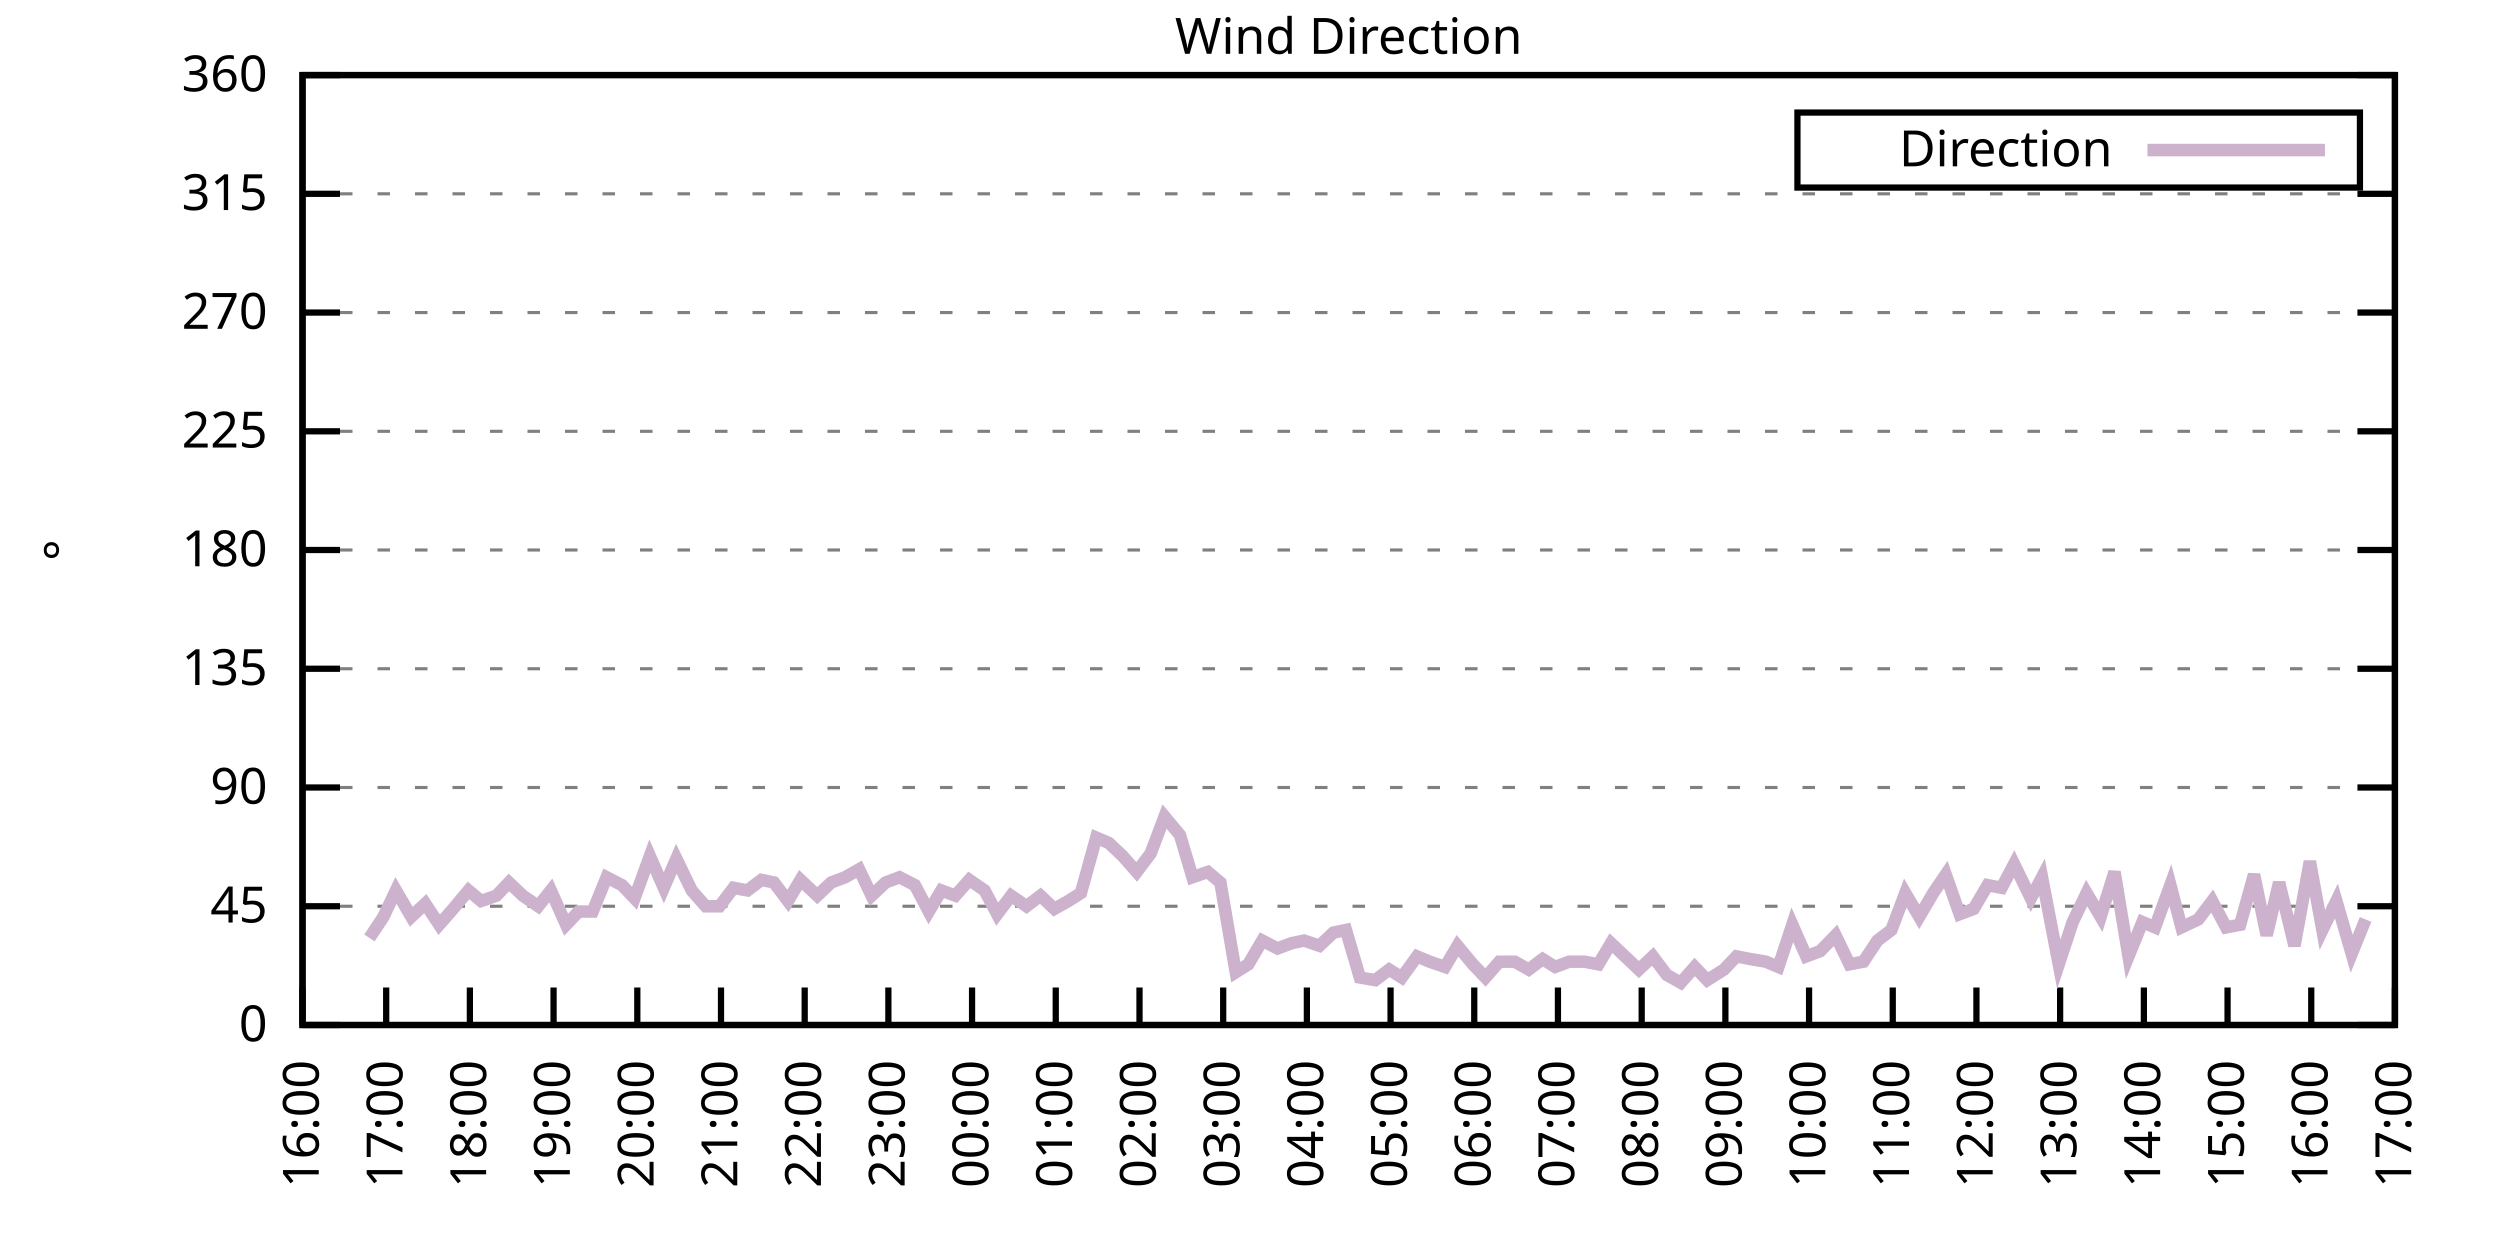
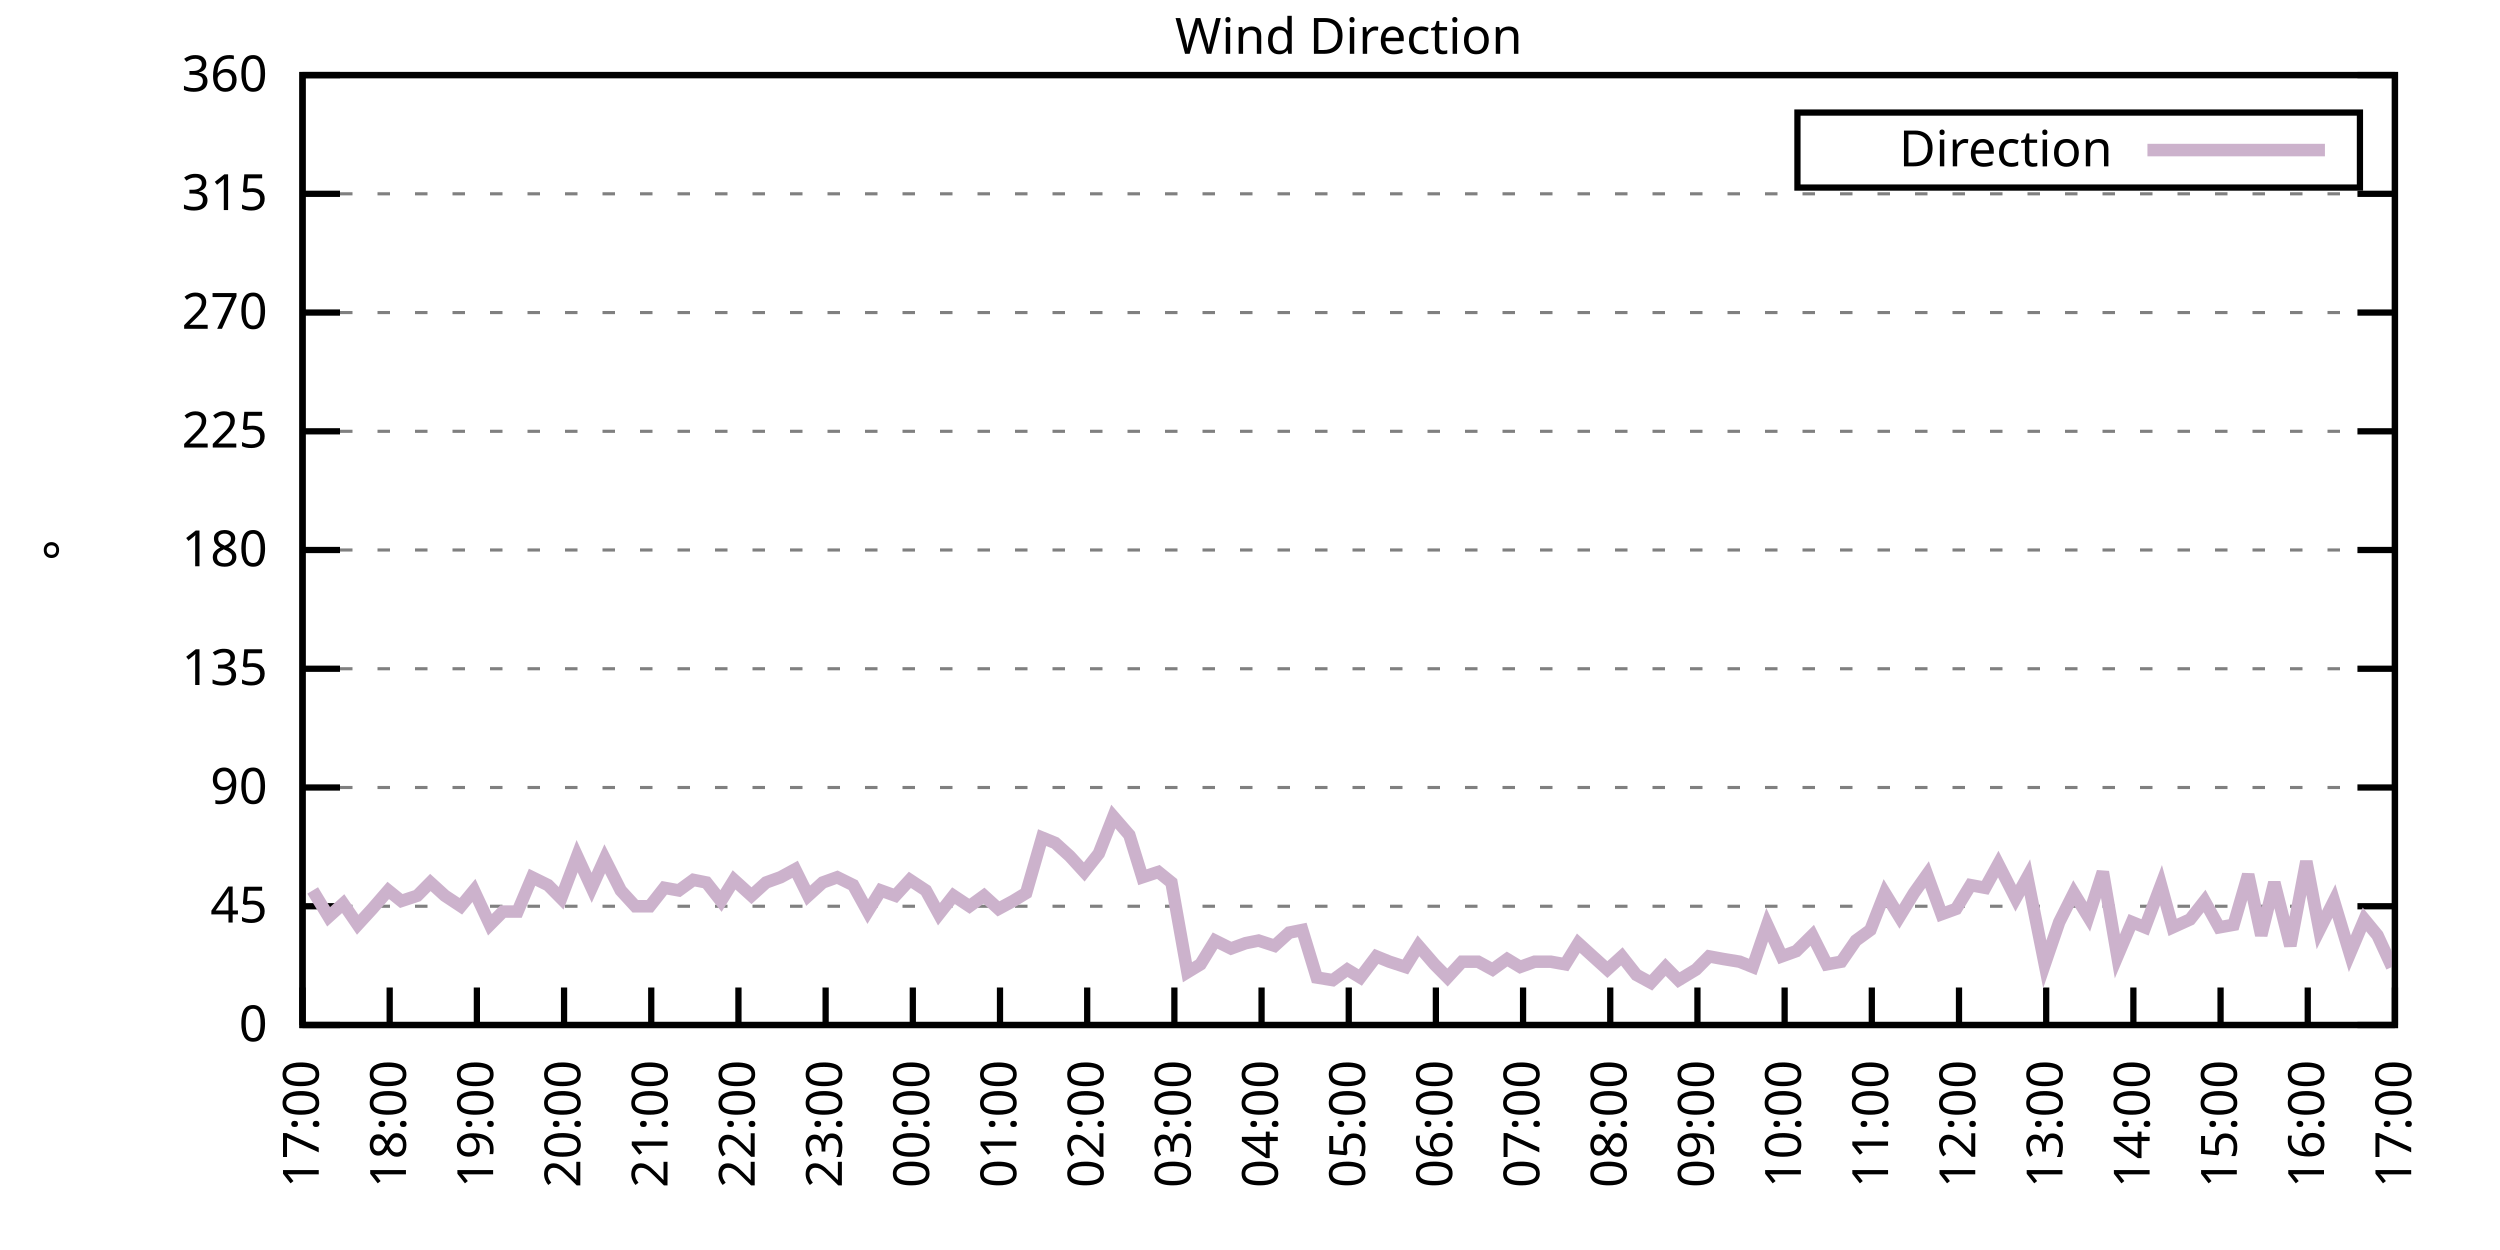
<svg xmlns="http://www.w3.org/2000/svg" xmlns:xlink="http://www.w3.org/1999/xlink" width="400" height="200" viewBox="0 0 400 200">
  <g id="gnuplot_canvas">
    <rect x="0" y="0" width="400" height="200" fill="none" />
    <defs>
      <circle id="gpDot" r="0.5" stroke-width="0.5" stroke="currentColor" />
      <path id="gpPt0" stroke-width="0.333" stroke="currentColor" d="M-1,0 h2 M0,-1 v2" />
      <path id="gpPt1" stroke-width="0.333" stroke="currentColor" d="M-1,-1 L1,1 M1,-1 L-1,1" />
      <path id="gpPt2" stroke-width="0.333" stroke="currentColor" d="M-1,0 L1,0 M0,-1 L0,1 M-1,-1 L1,1 M-1,1 L1,-1" />
      <rect id="gpPt3" stroke-width="0.333" stroke="currentColor" x="-1" y="-1" width="2" height="2" />
      <rect id="gpPt4" stroke-width="0.333" stroke="currentColor" fill="currentColor" x="-1" y="-1" width="2" height="2" />
      <circle id="gpPt5" stroke-width="0.333" stroke="currentColor" cx="0" cy="0" r="1" />
      <use xlink:href="#gpPt5" id="gpPt6" fill="currentColor" stroke="none" />
      <path id="gpPt7" stroke-width="0.333" stroke="currentColor" d="M0,-1.33 L-1.33,0.67 L1.33,0.67 z" />
      <use xlink:href="#gpPt7" id="gpPt8" fill="currentColor" stroke="none" />
      <use xlink:href="#gpPt7" id="gpPt9" stroke="currentColor" transform="rotate(180)" />
      <use xlink:href="#gpPt9" id="gpPt10" fill="currentColor" stroke="none" />
      <use xlink:href="#gpPt3" id="gpPt11" stroke="currentColor" transform="rotate(45)" />
      <use xlink:href="#gpPt11" id="gpPt12" fill="currentColor" stroke="none" />
      <path id="gpPt13" stroke-width="0.333" stroke="currentColor" d="M0,1.330 L1.265,0.411 L0.782,-1.067 L-0.782,-1.076 L-1.265,0.411 z" />
      <use xlink:href="#gpPt13" id="gpPt14" fill="currentColor" stroke="none" />
      <filter id="textbox" filterUnits="objectBoundingBox" x="0" y="0" height="1" width="1">
        <feFlood flood-color="white" flood-opacity="1" result="bgnd" />
        <feComposite in="SourceGraphic" in2="bgnd" operator="atop" />
      </filter>
      <filter id="greybox" filterUnits="objectBoundingBox" x="0" y="0" height="1" width="1">
        <feFlood flood-color="lightgrey" flood-opacity="1" result="grey" />
        <feComposite in="SourceGraphic" in2="grey" operator="atop" />
      </filter>
    </defs>
    <g fill="none" color="white" stroke="currentColor" stroke-width="1.00" stroke-linecap="butt" stroke-linejoin="miter">
</g>
    <g fill="none" color="black" stroke="currentColor" stroke-width="1.00" stroke-linecap="butt" stroke-linejoin="miter">
      <g stroke="none" shape-rendering="crispEdges">
        <polygon fill="rgb(255, 255, 255)" points="48.40,164.00 383.18,164.00 383.18,12.02 48.40,12.02 " />
      </g>
    </g>
    <g fill="none" color="black" stroke="currentColor" stroke-width="1.00" stroke-linecap="butt" stroke-linejoin="miter">
</g>
    <g fill="none" color="black" stroke="black" stroke-width="0.50" stroke-linecap="butt" stroke-linejoin="miter">
</g>
    <g fill="none" color="gray" stroke="currentColor" stroke-width="0.50" stroke-linecap="butt" stroke-linejoin="miter">
      <path stroke="gray" stroke-dasharray="2,4" class="gridline" d="M48.40,164.00 L383.19,164.00  " />
    </g>
    <g fill="none" color="gray" stroke="gray" stroke-width="1.00" stroke-linecap="butt" stroke-linejoin="miter">
</g>
    <g fill="none" color="black" stroke="currentColor" stroke-width="1.00" stroke-linecap="butt" stroke-linejoin="miter">
      <path stroke="black" d="M48.40,164.00 L54.40,164.00 M383.19,164.00 L377.19,164.00  " />
      <g transform="translate(42.80,166.60)" stroke="none" fill="black" font-family="Sans" font-size="8.00" text-anchor="end">
        <text>
          <tspan font-family="Sans"> 0</tspan>
        </text>
      </g>
    </g>
    <g fill="none" color="black" stroke="currentColor" stroke-width="1.00" stroke-linecap="butt" stroke-linejoin="miter">
</g>
    <g fill="none" color="black" stroke="black" stroke-width="0.50" stroke-linecap="butt" stroke-linejoin="miter">
</g>
    <g fill="none" color="gray" stroke="currentColor" stroke-width="0.50" stroke-linecap="butt" stroke-linejoin="miter">
      <path stroke="gray" stroke-dasharray="2,4" class="gridline" d="M48.40,145.00 L383.19,145.00  " />
    </g>
    <g fill="none" color="gray" stroke="gray" stroke-width="1.00" stroke-linecap="butt" stroke-linejoin="miter">
</g>
    <g fill="none" color="black" stroke="currentColor" stroke-width="1.00" stroke-linecap="butt" stroke-linejoin="miter">
      <path stroke="black" d="M48.40,145.00 L54.40,145.00 M383.19,145.00 L377.19,145.00  " />
      <g transform="translate(42.80,147.60)" stroke="none" fill="black" font-family="Sans" font-size="8.00" text-anchor="end">
        <text>
          <tspan font-family="Sans"> 45</tspan>
        </text>
      </g>
    </g>
    <g fill="none" color="black" stroke="currentColor" stroke-width="1.00" stroke-linecap="butt" stroke-linejoin="miter">
</g>
    <g fill="none" color="black" stroke="black" stroke-width="0.50" stroke-linecap="butt" stroke-linejoin="miter">
</g>
    <g fill="none" color="gray" stroke="currentColor" stroke-width="0.50" stroke-linecap="butt" stroke-linejoin="miter">
      <path stroke="gray" stroke-dasharray="2,4" class="gridline" d="M48.40,126.00 L383.19,126.00  " />
    </g>
    <g fill="none" color="gray" stroke="gray" stroke-width="1.00" stroke-linecap="butt" stroke-linejoin="miter">
</g>
    <g fill="none" color="black" stroke="currentColor" stroke-width="1.00" stroke-linecap="butt" stroke-linejoin="miter">
      <path stroke="black" d="M48.40,126.00 L54.40,126.00 M383.19,126.00 L377.19,126.00  " />
      <g transform="translate(42.80,128.60)" stroke="none" fill="black" font-family="Sans" font-size="8.00" text-anchor="end">
        <text>
          <tspan font-family="Sans"> 90</tspan>
        </text>
      </g>
    </g>
    <g fill="none" color="black" stroke="currentColor" stroke-width="1.00" stroke-linecap="butt" stroke-linejoin="miter">
</g>
    <g fill="none" color="black" stroke="black" stroke-width="0.50" stroke-linecap="butt" stroke-linejoin="miter">
</g>
    <g fill="none" color="gray" stroke="currentColor" stroke-width="0.50" stroke-linecap="butt" stroke-linejoin="miter">
      <path stroke="gray" stroke-dasharray="2,4" class="gridline" d="M48.40,107.00 L383.19,107.00  " />
    </g>
    <g fill="none" color="gray" stroke="gray" stroke-width="1.00" stroke-linecap="butt" stroke-linejoin="miter">
</g>
    <g fill="none" color="black" stroke="currentColor" stroke-width="1.00" stroke-linecap="butt" stroke-linejoin="miter">
      <path stroke="black" d="M48.40,107.00 L54.40,107.00 M383.19,107.00 L377.19,107.00  " />
      <g transform="translate(42.80,109.60)" stroke="none" fill="black" font-family="Sans" font-size="8.00" text-anchor="end">
        <text>
          <tspan font-family="Sans"> 135</tspan>
        </text>
      </g>
    </g>
    <g fill="none" color="black" stroke="currentColor" stroke-width="1.00" stroke-linecap="butt" stroke-linejoin="miter">
</g>
    <g fill="none" color="black" stroke="black" stroke-width="0.50" stroke-linecap="butt" stroke-linejoin="miter">
</g>
    <g fill="none" color="gray" stroke="currentColor" stroke-width="0.50" stroke-linecap="butt" stroke-linejoin="miter">
      <path stroke="gray" stroke-dasharray="2,4" class="gridline" d="M48.40,88.00 L383.19,88.00  " />
    </g>
    <g fill="none" color="gray" stroke="gray" stroke-width="1.00" stroke-linecap="butt" stroke-linejoin="miter">
</g>
    <g fill="none" color="black" stroke="currentColor" stroke-width="1.00" stroke-linecap="butt" stroke-linejoin="miter">
      <path stroke="black" d="M48.40,88.00 L54.40,88.00 M383.19,88.00 L377.19,88.00  " />
      <g transform="translate(42.80,90.60)" stroke="none" fill="black" font-family="Sans" font-size="8.00" text-anchor="end">
        <text>
          <tspan font-family="Sans"> 180</tspan>
        </text>
      </g>
    </g>
    <g fill="none" color="black" stroke="currentColor" stroke-width="1.00" stroke-linecap="butt" stroke-linejoin="miter">
</g>
    <g fill="none" color="black" stroke="black" stroke-width="0.50" stroke-linecap="butt" stroke-linejoin="miter">
</g>
    <g fill="none" color="gray" stroke="currentColor" stroke-width="0.50" stroke-linecap="butt" stroke-linejoin="miter">
      <path stroke="gray" stroke-dasharray="2,4" class="gridline" d="M48.40,69.01 L383.19,69.01  " />
    </g>
    <g fill="none" color="gray" stroke="gray" stroke-width="1.00" stroke-linecap="butt" stroke-linejoin="miter">
</g>
    <g fill="none" color="black" stroke="currentColor" stroke-width="1.00" stroke-linecap="butt" stroke-linejoin="miter">
      <path stroke="black" d="M48.40,69.01 L54.40,69.01 M383.19,69.01 L377.19,69.01  " />
      <g transform="translate(42.80,71.61)" stroke="none" fill="black" font-family="Sans" font-size="8.00" text-anchor="end">
        <text>
          <tspan font-family="Sans"> 225</tspan>
        </text>
      </g>
    </g>
    <g fill="none" color="black" stroke="currentColor" stroke-width="1.00" stroke-linecap="butt" stroke-linejoin="miter">
</g>
    <g fill="none" color="black" stroke="black" stroke-width="0.50" stroke-linecap="butt" stroke-linejoin="miter">
</g>
    <g fill="none" color="gray" stroke="currentColor" stroke-width="0.50" stroke-linecap="butt" stroke-linejoin="miter">
      <path stroke="gray" stroke-dasharray="2,4" class="gridline" d="M48.40,50.01 L383.19,50.01  " />
    </g>
    <g fill="none" color="gray" stroke="gray" stroke-width="1.00" stroke-linecap="butt" stroke-linejoin="miter">
</g>
    <g fill="none" color="black" stroke="currentColor" stroke-width="1.00" stroke-linecap="butt" stroke-linejoin="miter">
      <path stroke="black" d="M48.40,50.01 L54.40,50.01 M383.19,50.01 L377.19,50.01  " />
      <g transform="translate(42.80,52.61)" stroke="none" fill="black" font-family="Sans" font-size="8.00" text-anchor="end">
        <text>
          <tspan font-family="Sans"> 270</tspan>
        </text>
      </g>
    </g>
    <g fill="none" color="black" stroke="currentColor" stroke-width="1.00" stroke-linecap="butt" stroke-linejoin="miter">
</g>
    <g fill="none" color="black" stroke="black" stroke-width="0.50" stroke-linecap="butt" stroke-linejoin="miter">
</g>
    <g fill="none" color="gray" stroke="currentColor" stroke-width="0.50" stroke-linecap="butt" stroke-linejoin="miter">
      <path stroke="gray" stroke-dasharray="2,4" class="gridline" d="M48.40,31.01 L383.19,31.01  " />
    </g>
    <g fill="none" color="gray" stroke="gray" stroke-width="1.00" stroke-linecap="butt" stroke-linejoin="miter">
</g>
    <g fill="none" color="black" stroke="currentColor" stroke-width="1.00" stroke-linecap="butt" stroke-linejoin="miter">
      <path stroke="black" d="M48.40,31.01 L54.40,31.01 M383.19,31.01 L377.19,31.01  " />
      <g transform="translate(42.80,33.61)" stroke="none" fill="black" font-family="Sans" font-size="8.00" text-anchor="end">
        <text>
          <tspan font-family="Sans"> 315</tspan>
        </text>
      </g>
    </g>
    <g fill="none" color="black" stroke="currentColor" stroke-width="1.00" stroke-linecap="butt" stroke-linejoin="miter">
</g>
    <g fill="none" color="black" stroke="black" stroke-width="0.50" stroke-linecap="butt" stroke-linejoin="miter">
</g>
    <g fill="none" color="gray" stroke="currentColor" stroke-width="0.50" stroke-linecap="butt" stroke-linejoin="miter">
      <path stroke="gray" stroke-dasharray="2,4" class="gridline" d="M48.40,12.01 L383.19,12.01  " />
    </g>
    <g fill="none" color="gray" stroke="gray" stroke-width="1.00" stroke-linecap="butt" stroke-linejoin="miter">
</g>
    <g fill="none" color="black" stroke="currentColor" stroke-width="1.00" stroke-linecap="butt" stroke-linejoin="miter">
      <path stroke="black" d="M48.40,12.01 L54.40,12.01 M383.19,12.01 L377.19,12.01  " />
      <g transform="translate(42.80,14.61)" stroke="none" fill="black" font-family="Sans" font-size="8.00" text-anchor="end">
        <text>
          <tspan font-family="Sans"> 360</tspan>
        </text>
      </g>
    </g>
    <g fill="none" color="black" stroke="currentColor" stroke-width="1.00" stroke-linecap="butt" stroke-linejoin="miter">
      <path stroke="black" d="M48.40,164.00 L48.40,158.00  " />
      <g transform="translate(51.00,169.60) rotate(270.00)" stroke="none" fill="black" font-family="Sans" font-size="8.00" text-anchor="end">
        <text>
-           <tspan font-family="Sans">16:00</tspan>
-         </text>
-       </g>
-     </g>
-     <g fill="none" color="black" stroke="currentColor" stroke-width="1.00" stroke-linecap="butt" stroke-linejoin="miter">
-       <path stroke="black" d="M61.79,164.00 L61.79,158.00  " />
-       <g transform="translate(64.39,169.60) rotate(270.00)" stroke="none" fill="black" font-family="Sans" font-size="8.00" text-anchor="end">
-         <text>
          <tspan font-family="Sans">17:00</tspan>
        </text>
      </g>
    </g>
    <g fill="none" color="black" stroke="currentColor" stroke-width="1.00" stroke-linecap="butt" stroke-linejoin="miter">
-       <path stroke="black" d="M75.18,164.00 L75.18,158.00  " />
-       <g transform="translate(77.78,169.60) rotate(270.00)" stroke="none" fill="black" font-family="Sans" font-size="8.00" text-anchor="end">
+       <path stroke="black" d="M62.35,164.00 L62.35,158.00  " />
+       <g transform="translate(64.95,169.60) rotate(270.00)" stroke="none" fill="black" font-family="Sans" font-size="8.00" text-anchor="end">
        <text>
          <tspan font-family="Sans">18:00</tspan>
        </text>
      </g>
    </g>
    <g fill="none" color="black" stroke="currentColor" stroke-width="1.00" stroke-linecap="butt" stroke-linejoin="miter">
-       <path stroke="black" d="M88.57,164.00 L88.57,158.00  " />
-       <g transform="translate(91.17,169.60) rotate(270.00)" stroke="none" fill="black" font-family="Sans" font-size="8.00" text-anchor="end">
+       <path stroke="black" d="M76.30,164.00 L76.30,158.00  " />
+       <g transform="translate(78.90,169.60) rotate(270.00)" stroke="none" fill="black" font-family="Sans" font-size="8.00" text-anchor="end">
        <text>
          <tspan font-family="Sans">19:00</tspan>
        </text>
      </g>
    </g>
    <g fill="none" color="black" stroke="currentColor" stroke-width="1.00" stroke-linecap="butt" stroke-linejoin="miter">
-       <path stroke="black" d="M101.97,164.00 L101.97,158.00  " />
-       <g transform="translate(104.57,169.60) rotate(270.00)" stroke="none" fill="black" font-family="Sans" font-size="8.00" text-anchor="end">
+       <path stroke="black" d="M90.25,164.00 L90.25,158.00  " />
+       <g transform="translate(92.85,169.60) rotate(270.00)" stroke="none" fill="black" font-family="Sans" font-size="8.00" text-anchor="end">
        <text>
          <tspan font-family="Sans">20:00</tspan>
        </text>
      </g>
    </g>
    <g fill="none" color="black" stroke="currentColor" stroke-width="1.00" stroke-linecap="butt" stroke-linejoin="miter">
-       <path stroke="black" d="M115.36,164.00 L115.36,158.00  " />
-       <g transform="translate(117.96,169.60) rotate(270.00)" stroke="none" fill="black" font-family="Sans" font-size="8.00" text-anchor="end">
+       <path stroke="black" d="M104.20,164.00 L104.20,158.00  " />
+       <g transform="translate(106.80,169.60) rotate(270.00)" stroke="none" fill="black" font-family="Sans" font-size="8.00" text-anchor="end">
        <text>
          <tspan font-family="Sans">21:00</tspan>
        </text>
      </g>
    </g>
    <g fill="none" color="black" stroke="currentColor" stroke-width="1.00" stroke-linecap="butt" stroke-linejoin="miter">
-       <path stroke="black" d="M128.75,164.00 L128.75,158.00  " />
-       <g transform="translate(131.35,169.60) rotate(270.00)" stroke="none" fill="black" font-family="Sans" font-size="8.00" text-anchor="end">
+       <path stroke="black" d="M118.15,164.00 L118.15,158.00  " />
+       <g transform="translate(120.75,169.60) rotate(270.00)" stroke="none" fill="black" font-family="Sans" font-size="8.00" text-anchor="end">
        <text>
          <tspan font-family="Sans">22:00</tspan>
        </text>
      </g>
    </g>
    <g fill="none" color="black" stroke="currentColor" stroke-width="1.00" stroke-linecap="butt" stroke-linejoin="miter">
-       <path stroke="black" d="M142.14,164.00 L142.14,158.00  " />
-       <g transform="translate(144.74,169.60) rotate(270.00)" stroke="none" fill="black" font-family="Sans" font-size="8.00" text-anchor="end">
+       <path stroke="black" d="M132.10,164.00 L132.10,158.00  " />
+       <g transform="translate(134.70,169.60) rotate(270.00)" stroke="none" fill="black" font-family="Sans" font-size="8.00" text-anchor="end">
        <text>
          <tspan font-family="Sans">23:00</tspan>
        </text>
      </g>
    </g>
    <g fill="none" color="black" stroke="currentColor" stroke-width="1.00" stroke-linecap="butt" stroke-linejoin="miter">
-       <path stroke="black" d="M155.53,164.00 L155.53,158.00  " />
-       <g transform="translate(158.13,169.60) rotate(270.00)" stroke="none" fill="black" font-family="Sans" font-size="8.00" text-anchor="end">
+       <path stroke="black" d="M146.05,164.00 L146.05,158.00  " />
+       <g transform="translate(148.65,169.60) rotate(270.00)" stroke="none" fill="black" font-family="Sans" font-size="8.00" text-anchor="end">
        <text>
          <tspan font-family="Sans">00:00</tspan>
        </text>
      </g>
    </g>
    <g fill="none" color="black" stroke="currentColor" stroke-width="1.00" stroke-linecap="butt" stroke-linejoin="miter">
-       <path stroke="black" d="M168.92,164.00 L168.92,158.00  " />
-       <g transform="translate(171.52,169.60) rotate(270.00)" stroke="none" fill="black" font-family="Sans" font-size="8.00" text-anchor="end">
+       <path stroke="black" d="M160.00,164.00 L160.00,158.00  " />
+       <g transform="translate(162.60,169.60) rotate(270.00)" stroke="none" fill="black" font-family="Sans" font-size="8.00" text-anchor="end">
        <text>
          <tspan font-family="Sans">01:00</tspan>
        </text>
      </g>
    </g>
    <g fill="none" color="black" stroke="currentColor" stroke-width="1.00" stroke-linecap="butt" stroke-linejoin="miter">
-       <path stroke="black" d="M182.32,164.00 L182.32,158.00  " />
-       <g transform="translate(184.92,169.60) rotate(270.00)" stroke="none" fill="black" font-family="Sans" font-size="8.00" text-anchor="end">
+       <path stroke="black" d="M173.95,164.00 L173.95,158.00  " />
+       <g transform="translate(176.55,169.60) rotate(270.00)" stroke="none" fill="black" font-family="Sans" font-size="8.00" text-anchor="end">
        <text>
          <tspan font-family="Sans">02:00</tspan>
        </text>
      </g>
    </g>
    <g fill="none" color="black" stroke="currentColor" stroke-width="1.00" stroke-linecap="butt" stroke-linejoin="miter">
-       <path stroke="black" d="M195.71,164.00 L195.71,158.00  " />
-       <g transform="translate(198.31,169.60) rotate(270.00)" stroke="none" fill="black" font-family="Sans" font-size="8.00" text-anchor="end">
+       <path stroke="black" d="M187.90,164.00 L187.90,158.00  " />
+       <g transform="translate(190.50,169.60) rotate(270.00)" stroke="none" fill="black" font-family="Sans" font-size="8.00" text-anchor="end">
        <text>
          <tspan font-family="Sans">03:00</tspan>
        </text>
      </g>
    </g>
    <g fill="none" color="black" stroke="currentColor" stroke-width="1.00" stroke-linecap="butt" stroke-linejoin="miter">
-       <path stroke="black" d="M209.10,164.00 L209.10,158.00  " />
-       <g transform="translate(211.70,169.60) rotate(270.00)" stroke="none" fill="black" font-family="Sans" font-size="8.00" text-anchor="end">
+       <path stroke="black" d="M201.85,164.00 L201.85,158.00  " />
+       <g transform="translate(204.45,169.60) rotate(270.00)" stroke="none" fill="black" font-family="Sans" font-size="8.00" text-anchor="end">
        <text>
          <tspan font-family="Sans">04:00</tspan>
        </text>
      </g>
    </g>
    <g fill="none" color="black" stroke="currentColor" stroke-width="1.00" stroke-linecap="butt" stroke-linejoin="miter">
-       <path stroke="black" d="M222.49,164.00 L222.49,158.00  " />
-       <g transform="translate(225.09,169.60) rotate(270.00)" stroke="none" fill="black" font-family="Sans" font-size="8.00" text-anchor="end">
+       <path stroke="black" d="M215.80,164.00 L215.80,158.00  " />
+       <g transform="translate(218.40,169.60) rotate(270.00)" stroke="none" fill="black" font-family="Sans" font-size="8.00" text-anchor="end">
        <text>
          <tspan font-family="Sans">05:00</tspan>
        </text>
      </g>
    </g>
    <g fill="none" color="black" stroke="currentColor" stroke-width="1.00" stroke-linecap="butt" stroke-linejoin="miter">
-       <path stroke="black" d="M235.88,164.00 L235.88,158.00  " />
-       <g transform="translate(238.48,169.60) rotate(270.00)" stroke="none" fill="black" font-family="Sans" font-size="8.00" text-anchor="end">
+       <path stroke="black" d="M229.74,164.00 L229.74,158.00  " />
+       <g transform="translate(232.34,169.60) rotate(270.00)" stroke="none" fill="black" font-family="Sans" font-size="8.00" text-anchor="end">
        <text>
          <tspan font-family="Sans">06:00</tspan>
        </text>
      </g>
    </g>
    <g fill="none" color="black" stroke="currentColor" stroke-width="1.00" stroke-linecap="butt" stroke-linejoin="miter">
-       <path stroke="black" d="M249.27,164.00 L249.27,158.00  " />
-       <g transform="translate(251.87,169.60) rotate(270.00)" stroke="none" fill="black" font-family="Sans" font-size="8.00" text-anchor="end">
+       <path stroke="black" d="M243.69,164.00 L243.69,158.00  " />
+       <g transform="translate(246.29,169.60) rotate(270.00)" stroke="none" fill="black" font-family="Sans" font-size="8.00" text-anchor="end">
        <text>
          <tspan font-family="Sans">07:00</tspan>
        </text>
      </g>
    </g>
    <g fill="none" color="black" stroke="currentColor" stroke-width="1.00" stroke-linecap="butt" stroke-linejoin="miter">
-       <path stroke="black" d="M262.67,164.00 L262.67,158.00  " />
-       <g transform="translate(265.27,169.60) rotate(270.00)" stroke="none" fill="black" font-family="Sans" font-size="8.00" text-anchor="end">
+       <path stroke="black" d="M257.64,164.00 L257.64,158.00  " />
+       <g transform="translate(260.24,169.60) rotate(270.00)" stroke="none" fill="black" font-family="Sans" font-size="8.00" text-anchor="end">
        <text>
          <tspan font-family="Sans">08:00</tspan>
        </text>
      </g>
    </g>
    <g fill="none" color="black" stroke="currentColor" stroke-width="1.00" stroke-linecap="butt" stroke-linejoin="miter">
-       <path stroke="black" d="M276.06,164.00 L276.06,158.00  " />
-       <g transform="translate(278.66,169.60) rotate(270.00)" stroke="none" fill="black" font-family="Sans" font-size="8.00" text-anchor="end">
+       <path stroke="black" d="M271.59,164.00 L271.59,158.00  " />
+       <g transform="translate(274.19,169.60) rotate(270.00)" stroke="none" fill="black" font-family="Sans" font-size="8.00" text-anchor="end">
        <text>
          <tspan font-family="Sans">09:00</tspan>
        </text>
      </g>
    </g>
    <g fill="none" color="black" stroke="currentColor" stroke-width="1.00" stroke-linecap="butt" stroke-linejoin="miter">
-       <path stroke="black" d="M289.45,164.00 L289.45,158.00  " />
-       <g transform="translate(292.05,169.60) rotate(270.00)" stroke="none" fill="black" font-family="Sans" font-size="8.00" text-anchor="end">
+       <path stroke="black" d="M285.54,164.00 L285.54,158.00  " />
+       <g transform="translate(288.14,169.60) rotate(270.00)" stroke="none" fill="black" font-family="Sans" font-size="8.00" text-anchor="end">
        <text>
          <tspan font-family="Sans">10:00</tspan>
        </text>
      </g>
    </g>
    <g fill="none" color="black" stroke="currentColor" stroke-width="1.00" stroke-linecap="butt" stroke-linejoin="miter">
-       <path stroke="black" d="M302.84,164.00 L302.84,158.00  " />
-       <g transform="translate(305.44,169.60) rotate(270.00)" stroke="none" fill="black" font-family="Sans" font-size="8.00" text-anchor="end">
+       <path stroke="black" d="M299.49,164.00 L299.49,158.00  " />
+       <g transform="translate(302.09,169.60) rotate(270.00)" stroke="none" fill="black" font-family="Sans" font-size="8.00" text-anchor="end">
        <text>
          <tspan font-family="Sans">11:00</tspan>
        </text>
      </g>
    </g>
    <g fill="none" color="black" stroke="currentColor" stroke-width="1.00" stroke-linecap="butt" stroke-linejoin="miter">
-       <path stroke="black" d="M316.23,164.00 L316.23,158.00  " />
-       <g transform="translate(318.83,169.60) rotate(270.00)" stroke="none" fill="black" font-family="Sans" font-size="8.00" text-anchor="end">
+       <path stroke="black" d="M313.44,164.00 L313.44,158.00  " />
+       <g transform="translate(316.04,169.60) rotate(270.00)" stroke="none" fill="black" font-family="Sans" font-size="8.00" text-anchor="end">
        <text>
          <tspan font-family="Sans">12:00</tspan>
        </text>
      </g>
    </g>
    <g fill="none" color="black" stroke="currentColor" stroke-width="1.00" stroke-linecap="butt" stroke-linejoin="miter">
-       <path stroke="black" d="M329.62,164.00 L329.62,158.00  " />
-       <g transform="translate(332.22,169.60) rotate(270.00)" stroke="none" fill="black" font-family="Sans" font-size="8.00" text-anchor="end">
+       <path stroke="black" d="M327.39,164.00 L327.39,158.00  " />
+       <g transform="translate(329.99,169.60) rotate(270.00)" stroke="none" fill="black" font-family="Sans" font-size="8.00" text-anchor="end">
        <text>
          <tspan font-family="Sans">13:00</tspan>
        </text>
      </g>
    </g>
    <g fill="none" color="black" stroke="currentColor" stroke-width="1.00" stroke-linecap="butt" stroke-linejoin="miter">
-       <path stroke="black" d="M343.02,164.00 L343.02,158.00  " />
-       <g transform="translate(345.62,169.60) rotate(270.00)" stroke="none" fill="black" font-family="Sans" font-size="8.00" text-anchor="end">
+       <path stroke="black" d="M341.34,164.00 L341.34,158.00  " />
+       <g transform="translate(343.94,169.60) rotate(270.00)" stroke="none" fill="black" font-family="Sans" font-size="8.00" text-anchor="end">
        <text>
          <tspan font-family="Sans">14:00</tspan>
        </text>
      </g>
    </g>
    <g fill="none" color="black" stroke="currentColor" stroke-width="1.00" stroke-linecap="butt" stroke-linejoin="miter">
-       <path stroke="black" d="M356.41,164.00 L356.41,158.00  " />
-       <g transform="translate(359.01,169.60) rotate(270.00)" stroke="none" fill="black" font-family="Sans" font-size="8.00" text-anchor="end">
+       <path stroke="black" d="M355.29,164.00 L355.29,158.00  " />
+       <g transform="translate(357.89,169.60) rotate(270.00)" stroke="none" fill="black" font-family="Sans" font-size="8.00" text-anchor="end">
        <text>
          <tspan font-family="Sans">15:00</tspan>
        </text>
      </g>
    </g>
    <g fill="none" color="black" stroke="currentColor" stroke-width="1.00" stroke-linecap="butt" stroke-linejoin="miter">
-       <path stroke="black" d="M369.80,164.00 L369.80,158.00  " />
-       <g transform="translate(372.40,169.60) rotate(270.00)" stroke="none" fill="black" font-family="Sans" font-size="8.00" text-anchor="end">
+       <path stroke="black" d="M369.24,164.00 L369.24,158.00  " />
+       <g transform="translate(371.84,169.60) rotate(270.00)" stroke="none" fill="black" font-family="Sans" font-size="8.00" text-anchor="end">
        <text>
          <tspan font-family="Sans">16:00</tspan>
        </text>
      </g>
    </g>
    <g fill="none" color="black" stroke="currentColor" stroke-width="1.00" stroke-linecap="butt" stroke-linejoin="miter">
      <path stroke="black" d="M383.19,164.00 L383.19,158.00  " />
      <g transform="translate(385.79,169.60) rotate(270.00)" stroke="none" fill="black" font-family="Sans" font-size="8.00" text-anchor="end">
        <text>
          <tspan font-family="Sans">17:00</tspan>
        </text>
      </g>
    </g>
    <g fill="none" color="black" stroke="currentColor" stroke-width="1.00" stroke-linecap="butt" stroke-linejoin="miter">
</g>
    <g fill="none" color="black" stroke="currentColor" stroke-width="1.00" stroke-linecap="butt" stroke-linejoin="miter">
      <path stroke="black" d="M48.40,12.01 L48.40,164.00 L383.19,164.00 L383.19,12.01 L48.40,12.01 Z  " />
    </g>
    <g fill="none" color="black" stroke="currentColor" stroke-width="1.00" stroke-linecap="butt" stroke-linejoin="miter">
</g>
    <g fill="none" color="black" stroke="currentColor" stroke-width="1.00" stroke-linecap="butt" stroke-linejoin="miter">
      <path stroke="black" d="M287.59,30.01 L287.59,18.01 L377.59,18.01 L377.59,30.01 L287.59,30.01 Z  " />
    </g>
    <g id="Wind_direction_plot_1">
      <g fill="none" color="white" stroke="black" stroke-width="2.00" stroke-linecap="butt" stroke-linejoin="miter">
</g>
      <g fill="none" color="black" stroke="currentColor" stroke-width="2.00" stroke-linecap="butt" stroke-linejoin="miter">
        <g transform="translate(337.99,26.61)" stroke="none" fill="black" font-family="Sans" font-size="8.00" text-anchor="end">
          <text>
            <tspan font-family="Sans">Direction</tspan>
          </text>
        </g>
      </g>
      <g fill="none" color="black" stroke="currentColor" stroke-width="2.00" stroke-linecap="butt" stroke-linejoin="miter">
-         <path stroke="rgb(204, 178, 204)" d="M343.59,24.01 L371.99,24.01 M59.11,150.07 L61.35,146.69 L63.35,142.47 L65.81,146.69 L68.04,144.58 L70.27,147.96   L72.50,145.42 L74.96,142.47 L76.97,144.16 L79.42,143.31 L81.43,141.20 L83.66,143.31 L86.12,145.00 L88.13,142.47   L90.58,147.96 L92.59,145.85 L94.82,145.85 L97.06,140.36 L99.51,141.62 L101.52,143.73 L103.98,136.98 L106.21,142.05   L108.22,137.40 L110.67,142.47 L112.90,145.00 L115.13,145.00 L117.37,142.05 L119.60,142.47 L121.83,140.78 L123.84,141.20   L126.07,144.16 L128.08,140.78 L130.76,143.31 L132.99,141.20 L135.22,140.36 L137.45,139.09 L139.46,143.31 L141.69,141.20   L143.93,140.36 L146.38,141.62 L148.61,145.85 L150.62,142.47 L152.85,143.31 L155.09,140.78 L157.54,142.47 L159.55,146.27   L161.78,143.31 L164.24,145.00 L166.47,143.31 L168.70,145.42 L170.93,144.16 L172.94,142.89 L175.40,134.02 L177.41,134.87   L179.64,136.98 L181.87,139.51 L184.10,136.56 L186.33,130.65 L188.79,133.60 L190.80,140.36 L193.25,139.51 L195.26,141.20   L197.72,155.56 L199.73,154.29 L201.96,150.49 L204.41,151.76 L206.64,150.91 L208.65,150.49 L211.11,151.33 L213.34,149.22   L215.35,148.80 L217.58,156.40 L220.04,156.82 L222.27,155.13 L224.28,156.40 L226.73,153.02 L228.74,153.87 L231.20,154.71   L233.20,151.33 L235.66,154.29 L237.67,156.40 L239.90,153.87 L242.36,153.87 L244.59,155.13 L246.82,153.45 L248.83,154.71   L251.06,153.87 L253.51,153.87 L255.75,154.29 L257.76,150.91 L259.99,153.02 L262.22,155.13 L264.45,153.02 L266.68,155.98   L268.92,157.24 L271.15,154.71 L273.16,156.82 L275.83,155.13 L277.84,153.02 L280.07,153.45 L282.53,153.87 L284.54,154.71   L286.77,147.96 L289.00,153.02 L291.23,152.18 L293.69,149.65 L295.92,154.29 L298.15,153.87 L300.39,150.49 L302.62,148.80   L304.85,142.89 L307.08,146.69 L309.31,142.89 L311.32,139.93 L313.55,146.27 L315.79,145.42 L318.02,141.62 L320.25,142.05   L322.26,138.25 L324.94,143.73 L326.72,140.36 L329.40,154.29 L331.63,147.53 L333.86,142.89 L336.10,146.69 L338.33,139.51   L340.56,153.02 L342.79,147.53 L344.80,148.38 L347.26,141.62 L349.04,148.38 L351.72,147.11 L353.95,144.16 L356.18,148.38   L358.42,147.96 L360.65,139.93 L362.66,149.65 L364.66,141.20 L367.12,151.33 L369.58,137.82 L371.58,148.80 L373.82,144.16   L376.27,152.60 L378.50,147.11  " />
+         <path stroke="rgb(204, 178, 204)" d="M343.59,24.01 L371.99,24.01 M50.03,142.47 L52.58,146.69 L54.91,144.58 L57.23,147.96 L59.56,145.42 L62.12,142.47   L64.21,144.16 L66.77,143.31 L68.86,141.20 L71.18,143.31 L73.74,145.00 L75.83,142.47 L78.39,147.96 L80.48,145.85   L82.81,145.85 L85.13,140.36 L87.69,141.62 L89.78,143.73 L92.34,136.98 L94.67,142.05 L96.76,137.40 L99.32,142.47   L101.64,145.00 L103.97,145.00 L106.29,142.05 L108.62,142.47 L110.94,140.78 L113.03,141.20 L115.36,144.16 L117.45,140.78   L120.24,143.31 L122.57,141.20 L124.89,140.36 L127.22,139.09 L129.31,143.31 L131.63,141.20 L133.96,140.36 L136.51,141.62   L138.84,145.85 L140.93,142.47 L143.26,143.31 L145.58,140.78 L148.14,142.47 L150.23,146.27 L152.56,143.31 L155.11,145.00   L157.44,143.31 L159.76,145.42 L162.09,144.16 L164.18,142.89 L166.74,134.02 L168.83,134.87 L171.16,136.98 L173.48,139.51   L175.81,136.56 L178.13,130.65 L180.69,133.60 L182.78,140.36 L185.34,139.51 L187.43,141.20 L189.99,155.56 L192.08,154.29   L194.41,150.49 L196.96,151.76 L199.29,150.91 L201.38,150.49 L203.94,151.33 L206.26,149.22 L208.36,148.80 L210.68,156.40   L213.24,156.82 L215.56,155.13 L217.65,156.40 L220.21,153.02 L222.30,153.87 L224.86,154.71 L226.95,151.33 L229.51,154.29   L231.60,156.40 L233.93,153.87 L236.49,153.87 L238.81,155.13 L241.14,153.45 L243.23,154.71 L245.55,153.87 L248.11,153.87   L250.44,154.29 L252.53,150.91 L254.85,153.02 L257.18,155.13 L259.50,153.02 L261.83,155.98 L264.15,157.24 L266.48,154.71   L268.57,156.82 L271.36,155.13 L273.45,153.02 L275.78,153.45 L278.34,153.87 L280.43,154.71 L282.75,147.96 L285.08,153.02   L287.40,152.18 L289.96,149.65 L292.29,154.29 L294.61,153.87 L296.94,150.49 L299.26,148.80 L301.58,142.89 L303.91,146.69   L306.23,142.89 L308.33,139.93 L310.65,146.27 L312.98,145.42 L315.30,141.62 L317.63,142.05 L319.72,138.25 L322.51,143.73   L324.37,140.36 L327.16,154.29 L329.48,147.53 L331.81,142.89 L334.13,146.69 L336.46,139.51 L338.78,153.02 L341.11,147.53   L343.20,148.38 L345.76,141.62 L347.62,148.38 L350.41,147.11 L352.73,144.16 L355.06,148.38 L357.38,147.96 L359.71,139.93   L361.80,149.65 L363.89,141.20 L366.45,151.33 L369.01,137.82 L371.10,148.80 L373.43,144.16 L375.98,152.60 L378.31,147.11   L380.40,149.65 L382.73,154.71  " />
      </g>
    </g>
    <g fill="none" color="black" stroke="currentColor" stroke-width="2.00" stroke-linecap="butt" stroke-linejoin="miter">
</g>
    <g fill="none" color="black" stroke="black" stroke-width="1.00" stroke-linecap="butt" stroke-linejoin="miter">
</g>
    <g fill="none" color="black" stroke="currentColor" stroke-width="1.00" stroke-linecap="butt" stroke-linejoin="miter">
      <path stroke="black" d="M48.40,12.01 L48.40,164.00 L383.19,164.00 L383.19,12.01 L48.40,12.01 Z  " />
      <g transform="translate(12.80,88.01) rotate(270.00)" stroke="none" fill="black" font-family="Sans" font-size="8.00" text-anchor="middle">
        <text>
          <tspan font-family="Sans">°</tspan>
        </text>
      </g>
    </g>
    <g fill="none" color="black" stroke="currentColor" stroke-width="1.00" stroke-linecap="butt" stroke-linejoin="miter">
</g>
    <g fill="none" color="black" stroke="currentColor" stroke-width="1.00" stroke-linecap="butt" stroke-linejoin="miter">
      <g transform="translate(215.79,8.61)" stroke="none" fill="black" font-family="Sans" font-size="8.00" text-anchor="middle">
        <text>
          <tspan font-family="Sans">Wind Direction</tspan>
        </text>
      </g>
    </g>
    <g fill="none" color="black" stroke="currentColor" stroke-width="1.00" stroke-linecap="butt" stroke-linejoin="miter">
</g>
  </g>
</svg>
